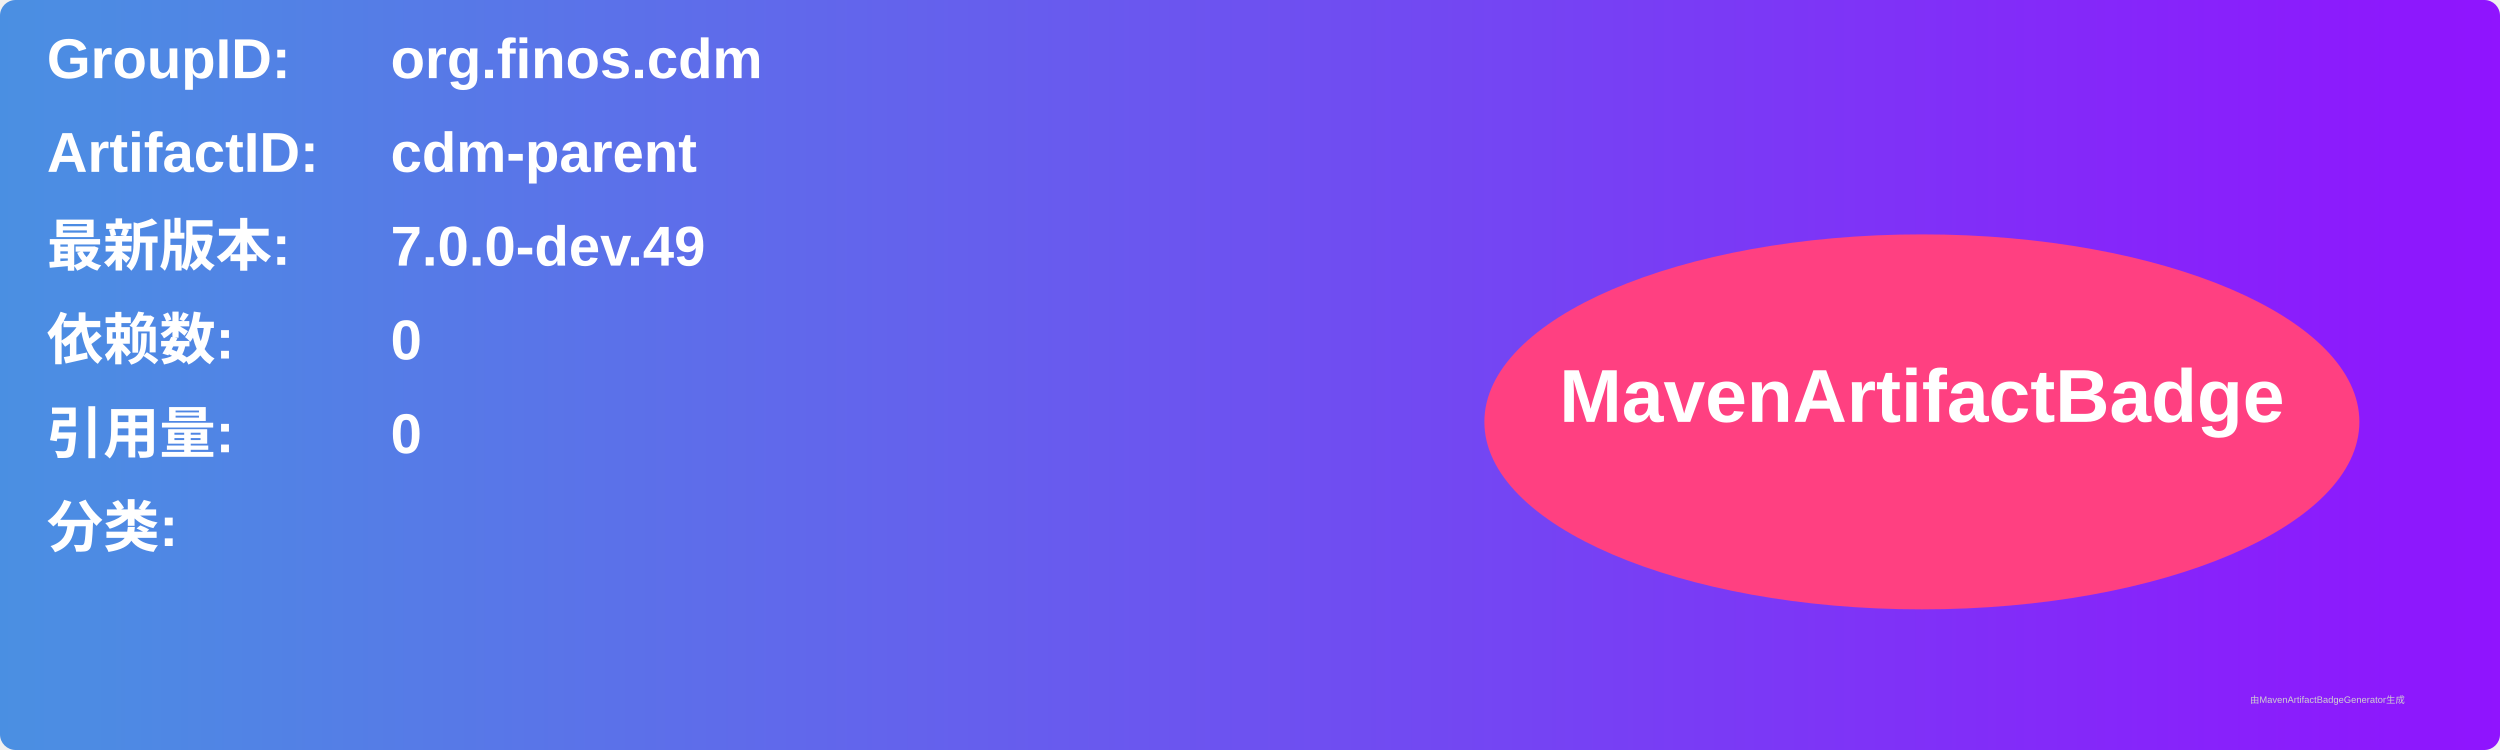
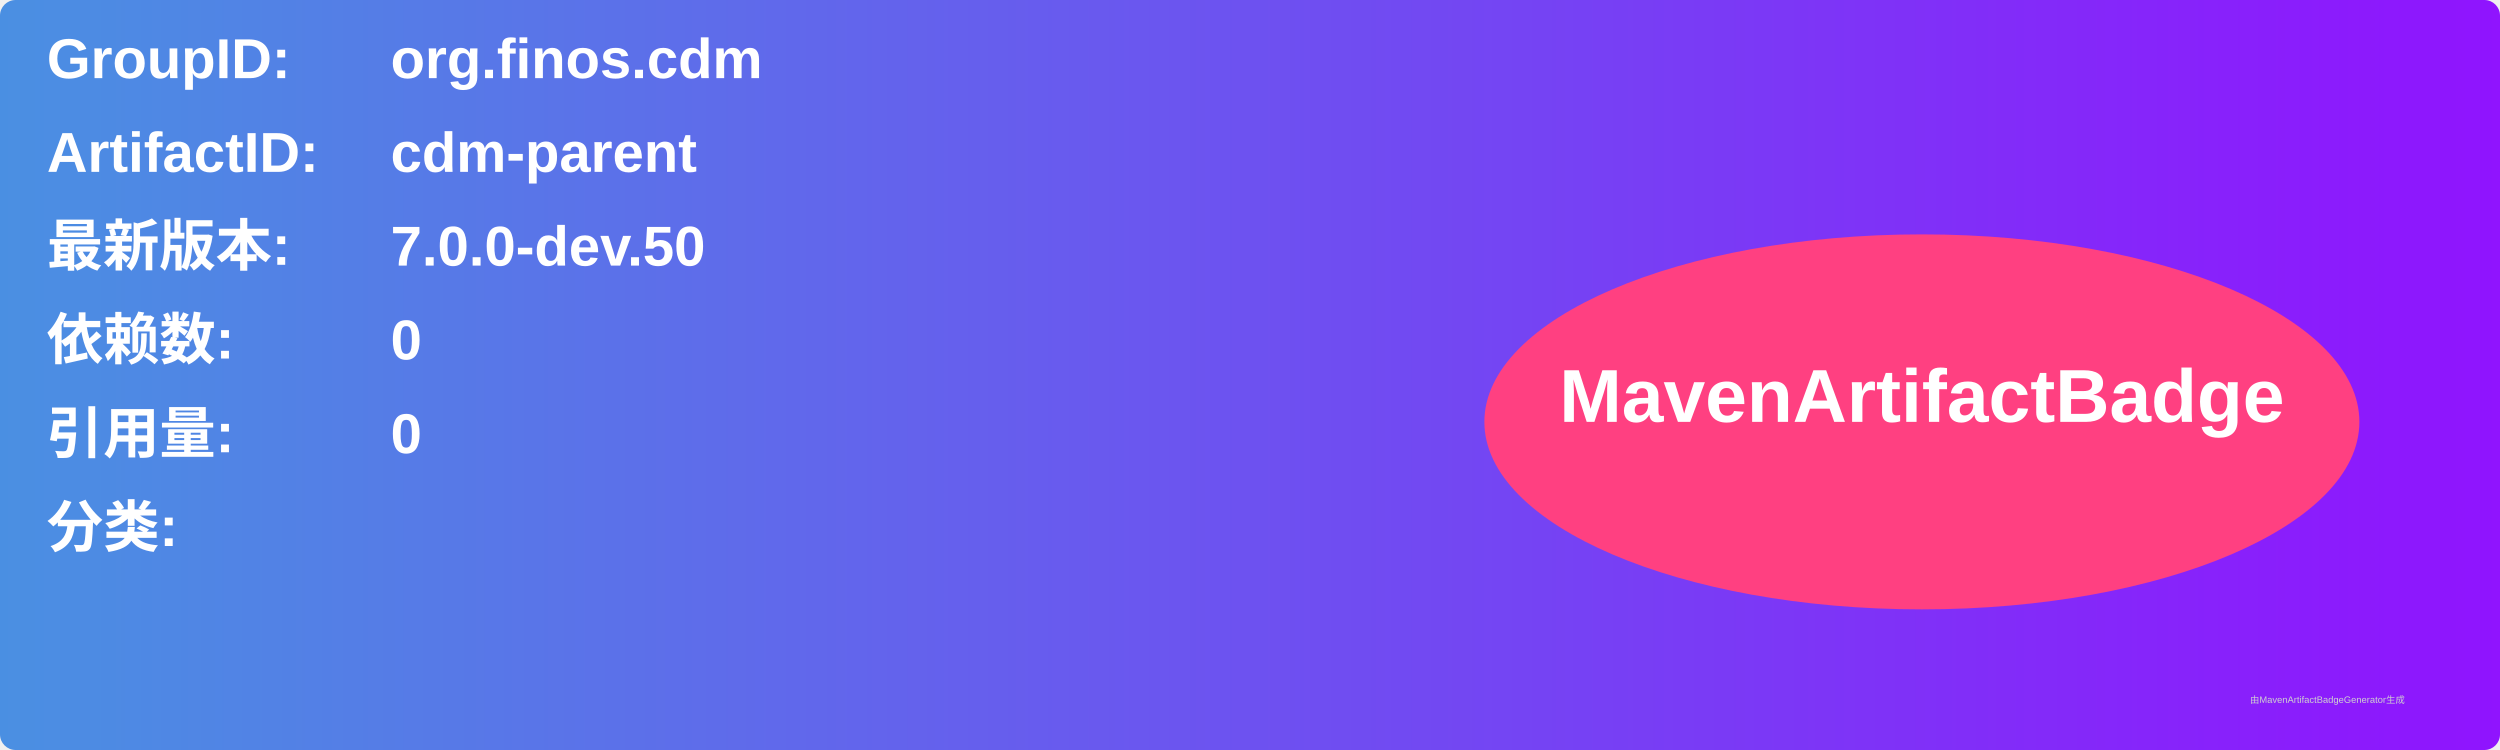
<svg xmlns="http://www.w3.org/2000/svg" width="800" height="240" viewBox="0 0 800 240">
  <linearGradient id="grad" x1="0%" y1="0%" x2="100%" y2="0%">
    <stop offset="0%" stop-color="#4a90e2" />
    <stop offset="100%" stop-color="#9013fe" />
  </linearGradient>
  <rect width="100%" height="100%" rx="5" ry="5" fill="url(#grad)" />
  <g transform="translate(15, 15)">
    <text x="0" y="10" font-family="Arial" font-size="18" fill="white" font-weight="bold" width="260">GroupID:</text>
    <text x="110" y="10" font-family="Arial" font-size="18" fill="white" font-weight="bold" width="460">org.finos.cdm</text>
    <text x="0" y="40" font-family="Arial" font-size="18" fill="white" font-weight="bold" width="260">ArtifactID:</text>
    <text x="110" y="40" font-family="Arial" font-size="18" fill="white" font-weight="bold" width="460">cdm-parent</text>
    <text x="0" y="70" font-family="Arial" font-size="18" fill="white" font-weight="bold">最新版本:</text>
    <text x="110" y="70" font-family="Arial" font-size="18" fill="white" font-weight="bold">
-       <tspan font-weight="bold">7.0.0-dev.49</tspan>
+       <tspan font-weight="bold">7.0.0-dev.50</tspan>
    </text>
    <text x="0" y="100" font-family="Arial" font-size="18" fill="white" font-weight="bold">依赖数: </text>
    <text x="110" y="100" font-family="Arial" font-size="18" fill="white">
      <tspan font-weight="bold">0</tspan>
    </text>
    <text x="0" y="130" font-family="Arial" font-size="18" fill="white" font-weight="bold">引用量: </text>
    <text x="110" y="130" font-family="Arial" font-size="18" fill="white">
      <tspan font-weight="bold">0</tspan>
    </text>
    <text x="0" y="160" font-family="Arial" font-size="18" fill="white" font-weight="bold">分类:</text>
    <text x="10" y="190" font-family="Arial" font-size="10" fill="white">
      <tspan font-weight="bold" />
    </text>
    <ellipse cx="600" cy="120" rx="140" ry="60" fill="#ff4081" />
    <text x="600" y="120" text-anchor="middle" font-family="Arial" font-size="24" fill="white" font-weight="bold">MavenArtifactBadge</text>
  </g>
  <text x="720" y="225" font-family="Arial" font-size="3" fill="#d0d0d0">由MavenArtifactBadgeGenerator生成</text>
</svg>
